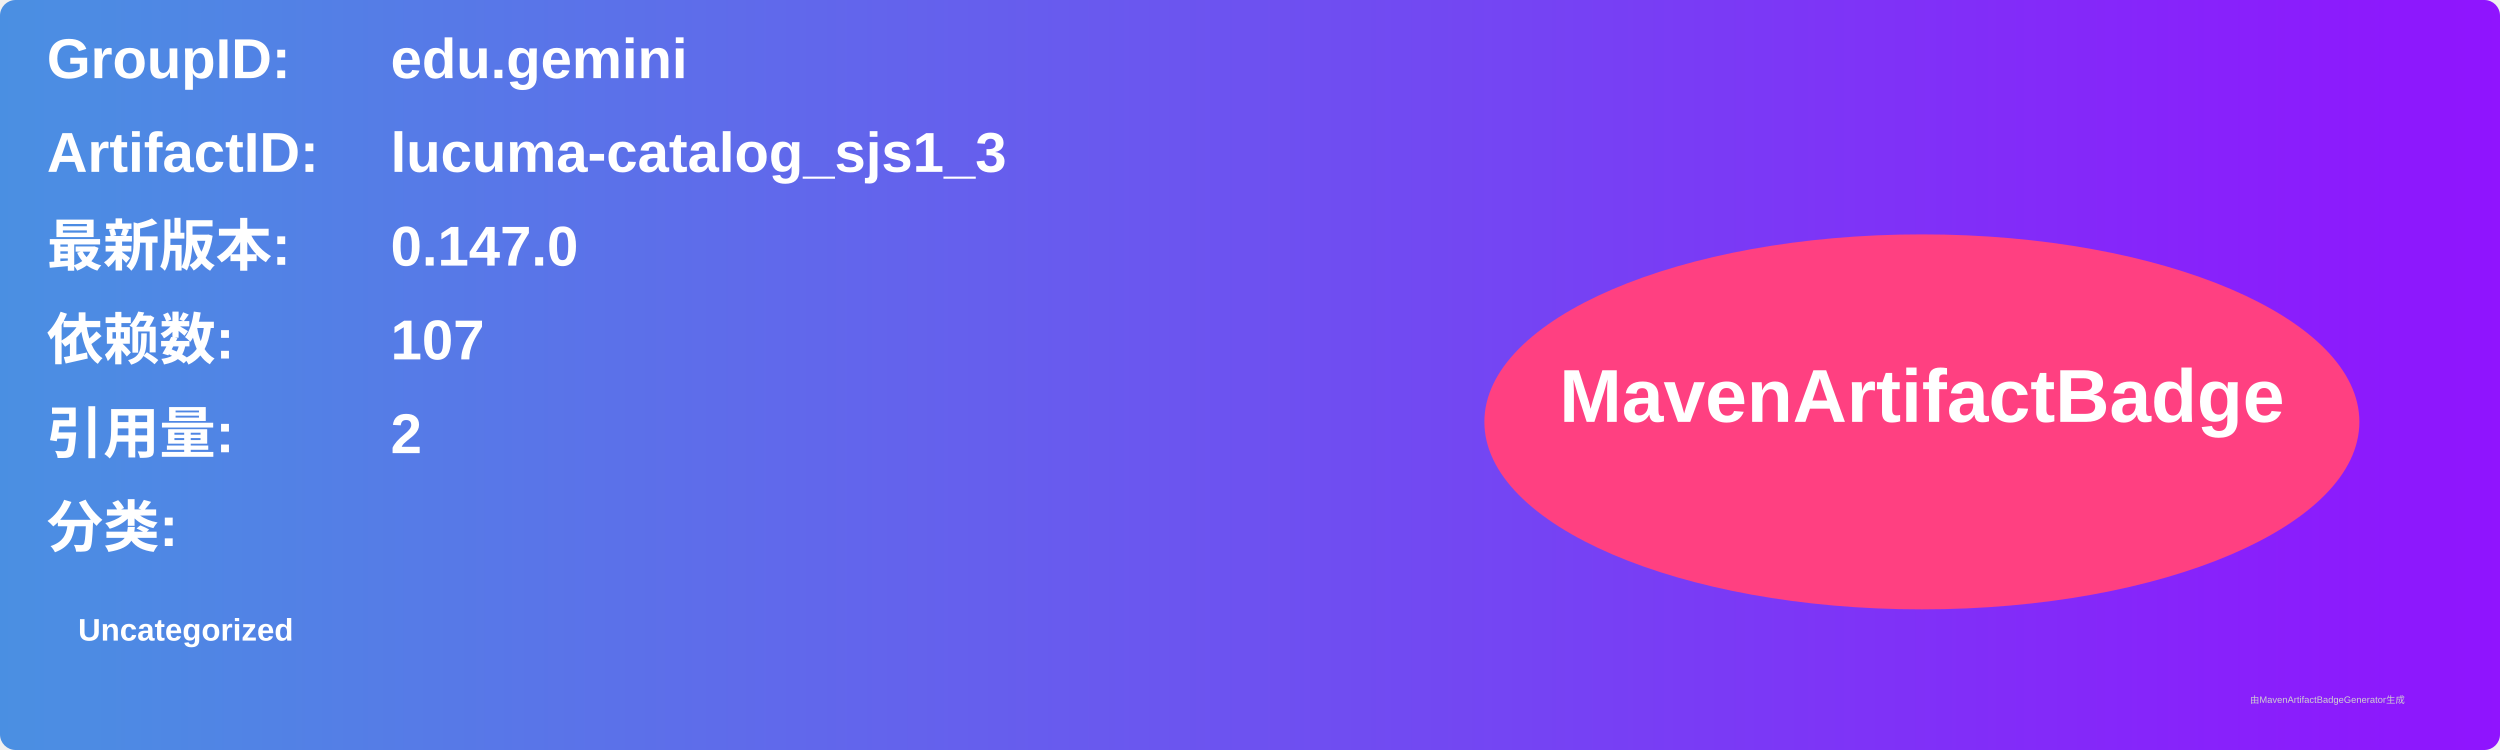
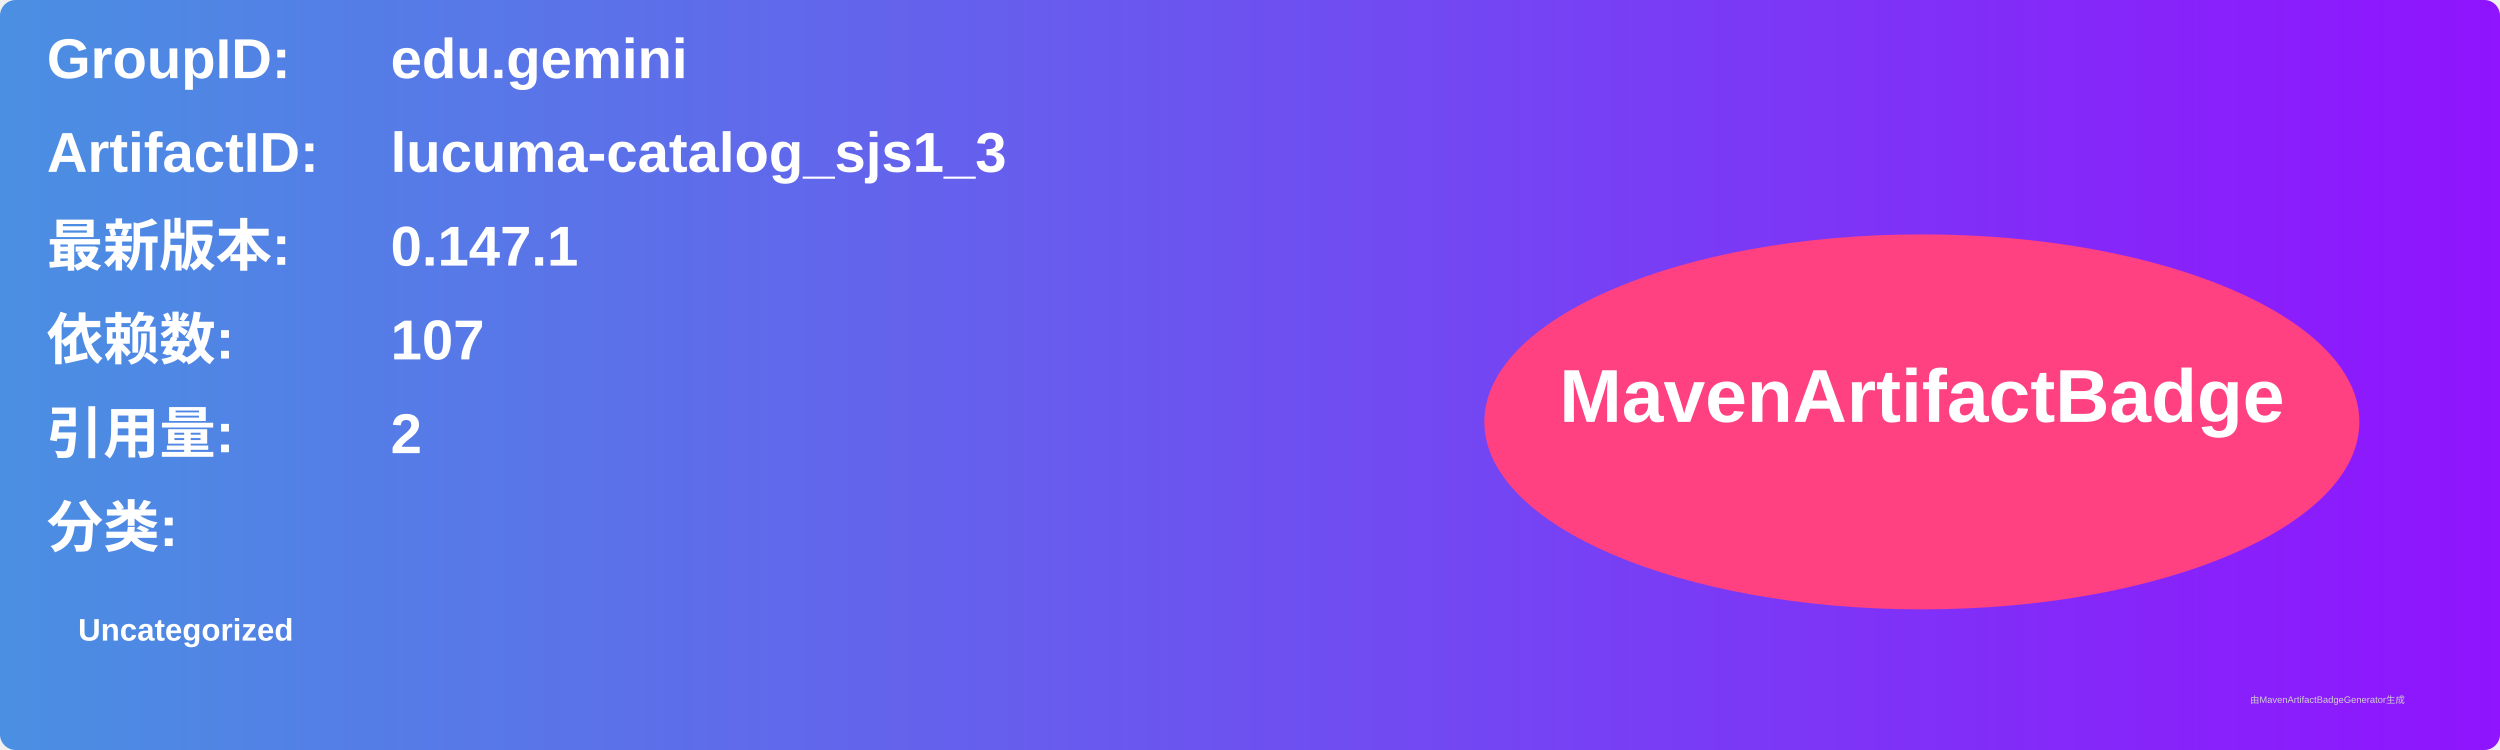
<svg xmlns="http://www.w3.org/2000/svg" width="800" height="240" viewBox="0 0 800 240">
  <linearGradient id="grad" x1="0%" y1="0%" x2="100%" y2="0%">
    <stop offset="0%" stop-color="#4a90e2" />
    <stop offset="100%" stop-color="#9013fe" />
  </linearGradient>
  <rect width="100%" height="100%" rx="5" ry="5" fill="url(#grad)" />
  <g transform="translate(15, 15)">
    <text x="0" y="10" font-family="Arial" font-size="18" fill="white" font-weight="bold" width="260">GroupID:</text>
    <text x="110" y="10" font-family="Arial" font-size="18" fill="white" font-weight="bold" width="460">edu.gemini</text>
    <text x="0" y="40" font-family="Arial" font-size="18" fill="white" font-weight="bold" width="260">ArtifactID:</text>
    <text x="110" y="40" font-family="Arial" font-size="18" fill="white" font-weight="bold" width="460">lucuma-catalog_sjs1_3</text>
    <text x="0" y="70" font-family="Arial" font-size="18" fill="white" font-weight="bold">最新版本:</text>
    <text x="110" y="70" font-family="Arial" font-size="18" fill="white" font-weight="bold">
-       <tspan font-weight="bold">0.147.0</tspan>
+       <tspan font-weight="bold">0.147.1</tspan>
    </text>
    <text x="0" y="100" font-family="Arial" font-size="18" fill="white" font-weight="bold">依赖数: </text>
    <text x="110" y="100" font-family="Arial" font-size="18" fill="white">
      <tspan font-weight="bold">107</tspan>
    </text>
    <text x="0" y="130" font-family="Arial" font-size="18" fill="white" font-weight="bold">引用量: </text>
    <text x="110" y="130" font-family="Arial" font-size="18" fill="white">
      <tspan font-weight="bold">2</tspan>
    </text>
    <text x="0" y="160" font-family="Arial" font-size="18" fill="white" font-weight="bold">分类:</text>
    <text x="10" y="190" font-family="Arial" font-size="10" fill="white">
      <tspan font-weight="bold">Uncategorized</tspan>
    </text>
    <ellipse cx="600" cy="120" rx="140" ry="60" fill="#ff4081" />
    <text x="600" y="120" text-anchor="middle" font-family="Arial" font-size="24" fill="white" font-weight="bold">MavenArtifactBadge</text>
  </g>
  <text x="720" y="225" font-family="Arial" font-size="3" fill="#d0d0d0">由MavenArtifactBadgeGenerator生成</text>
</svg>
